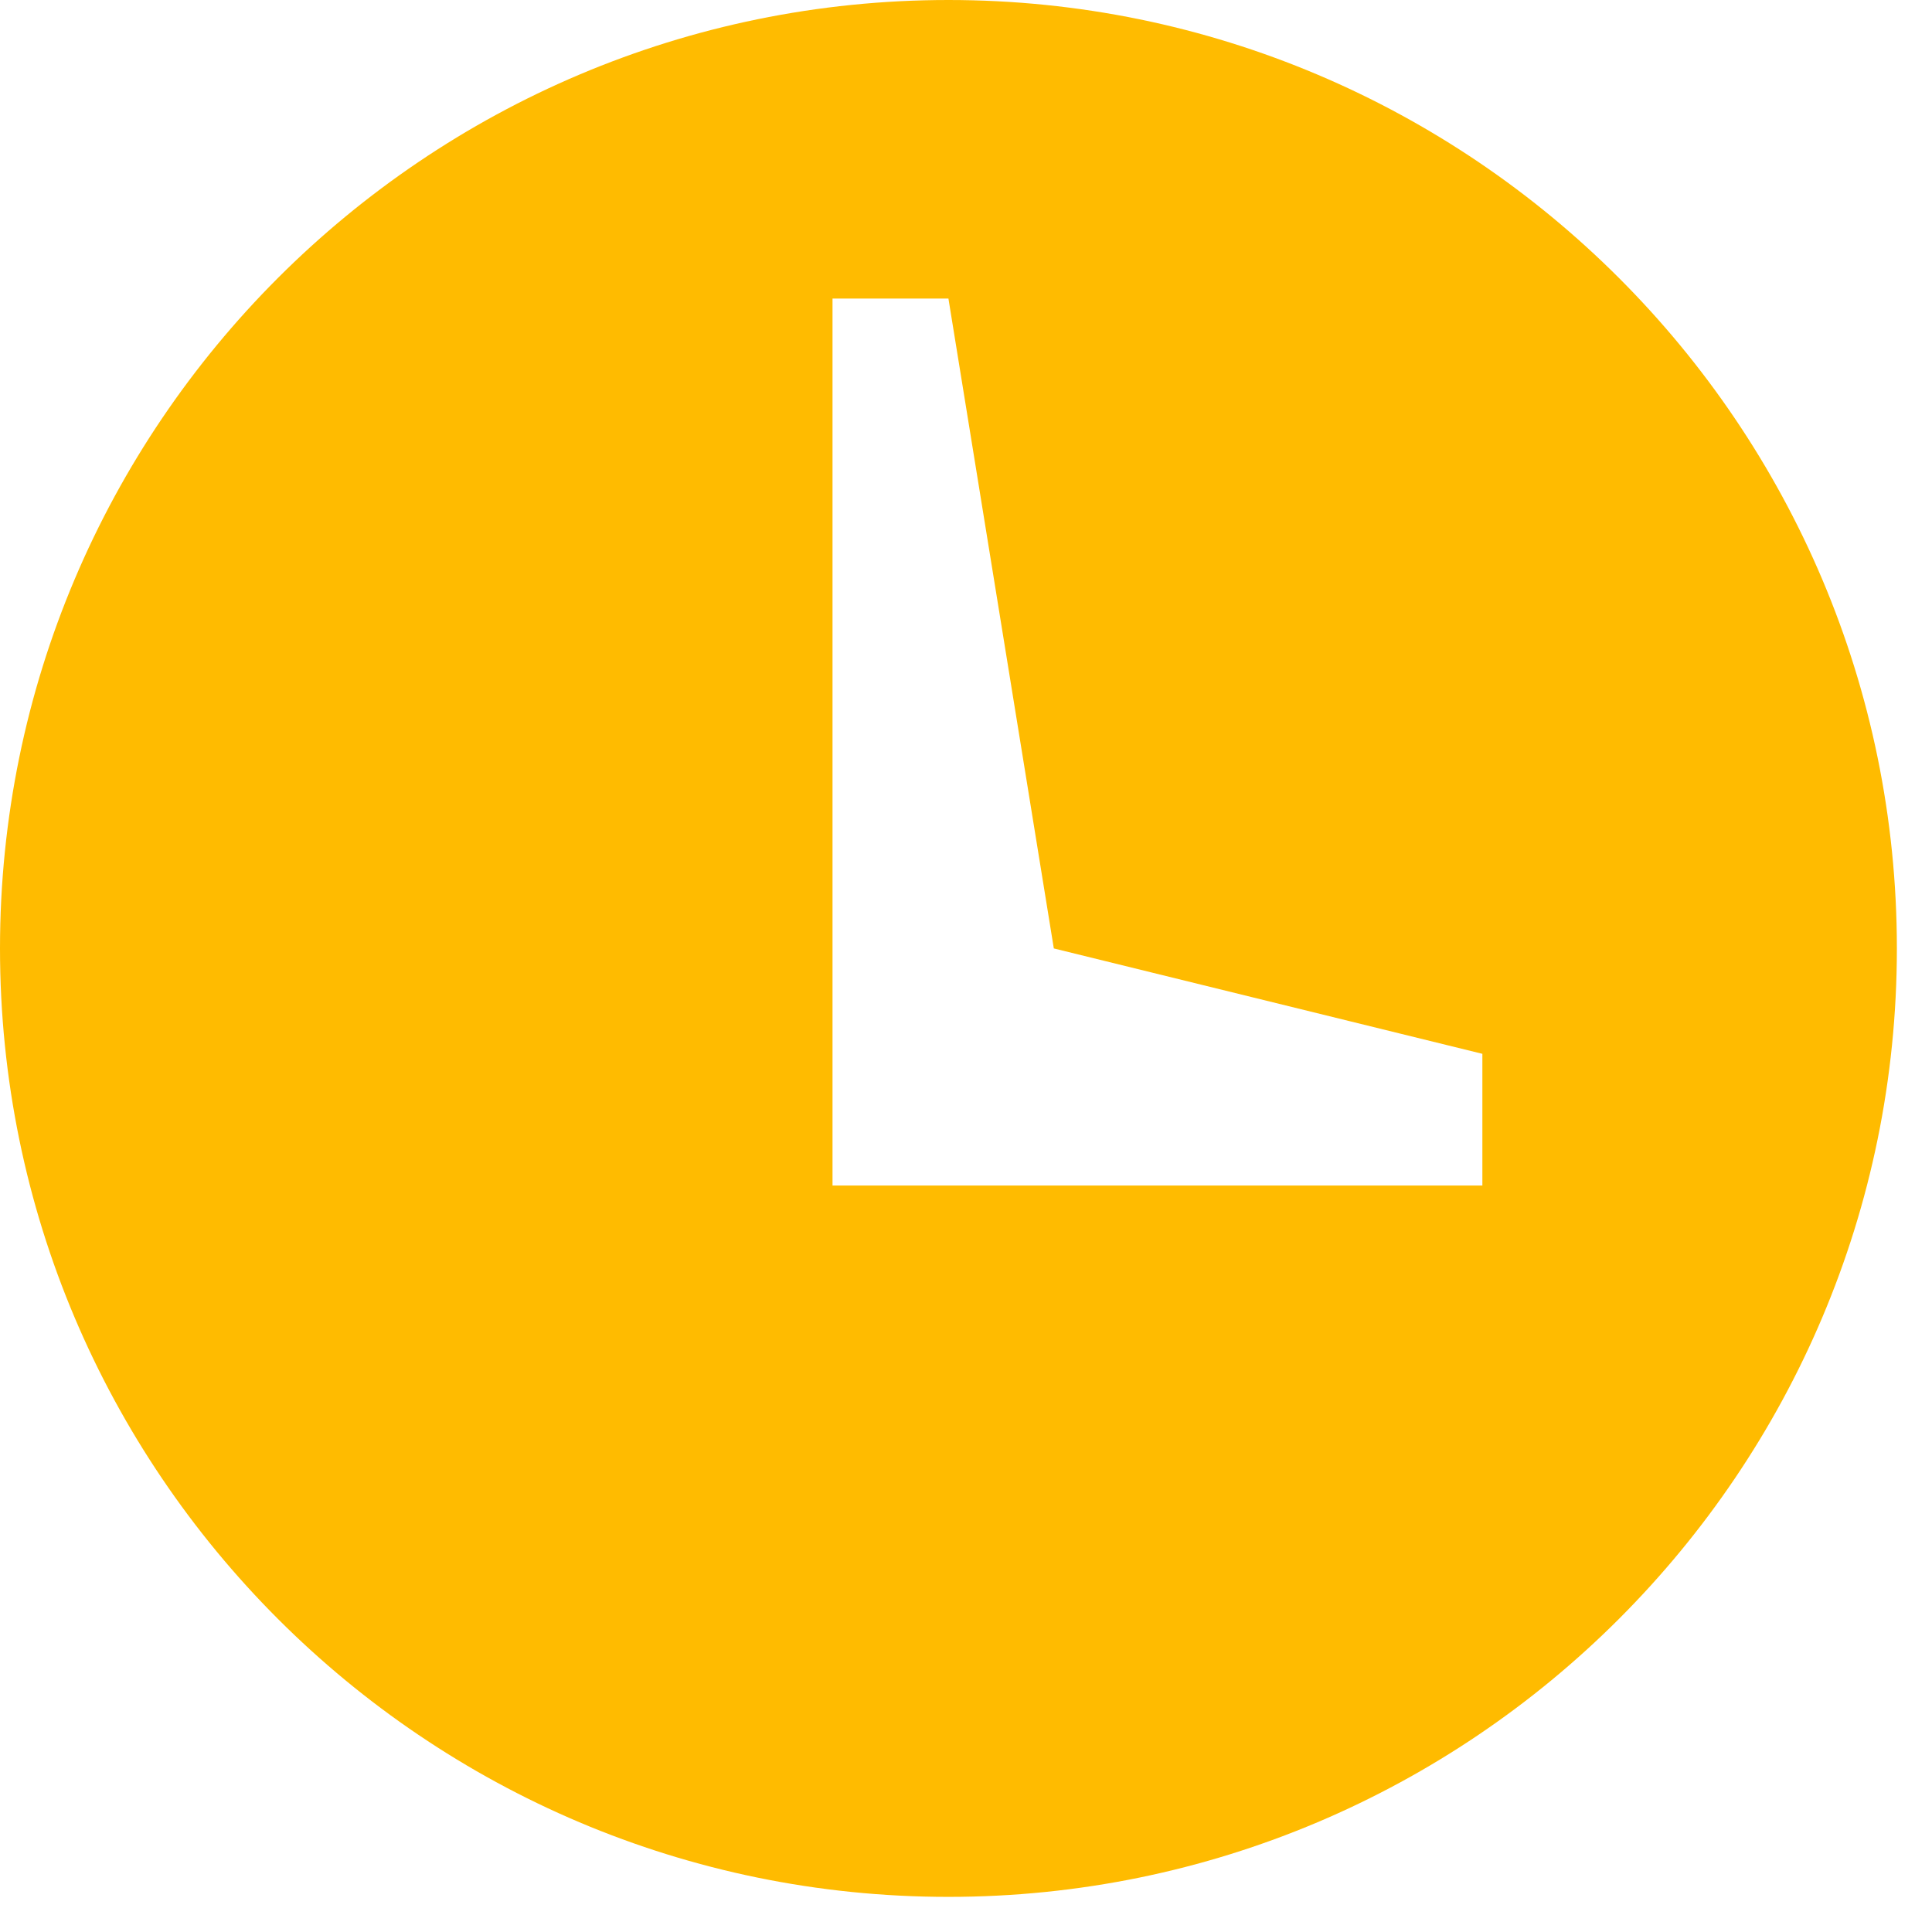
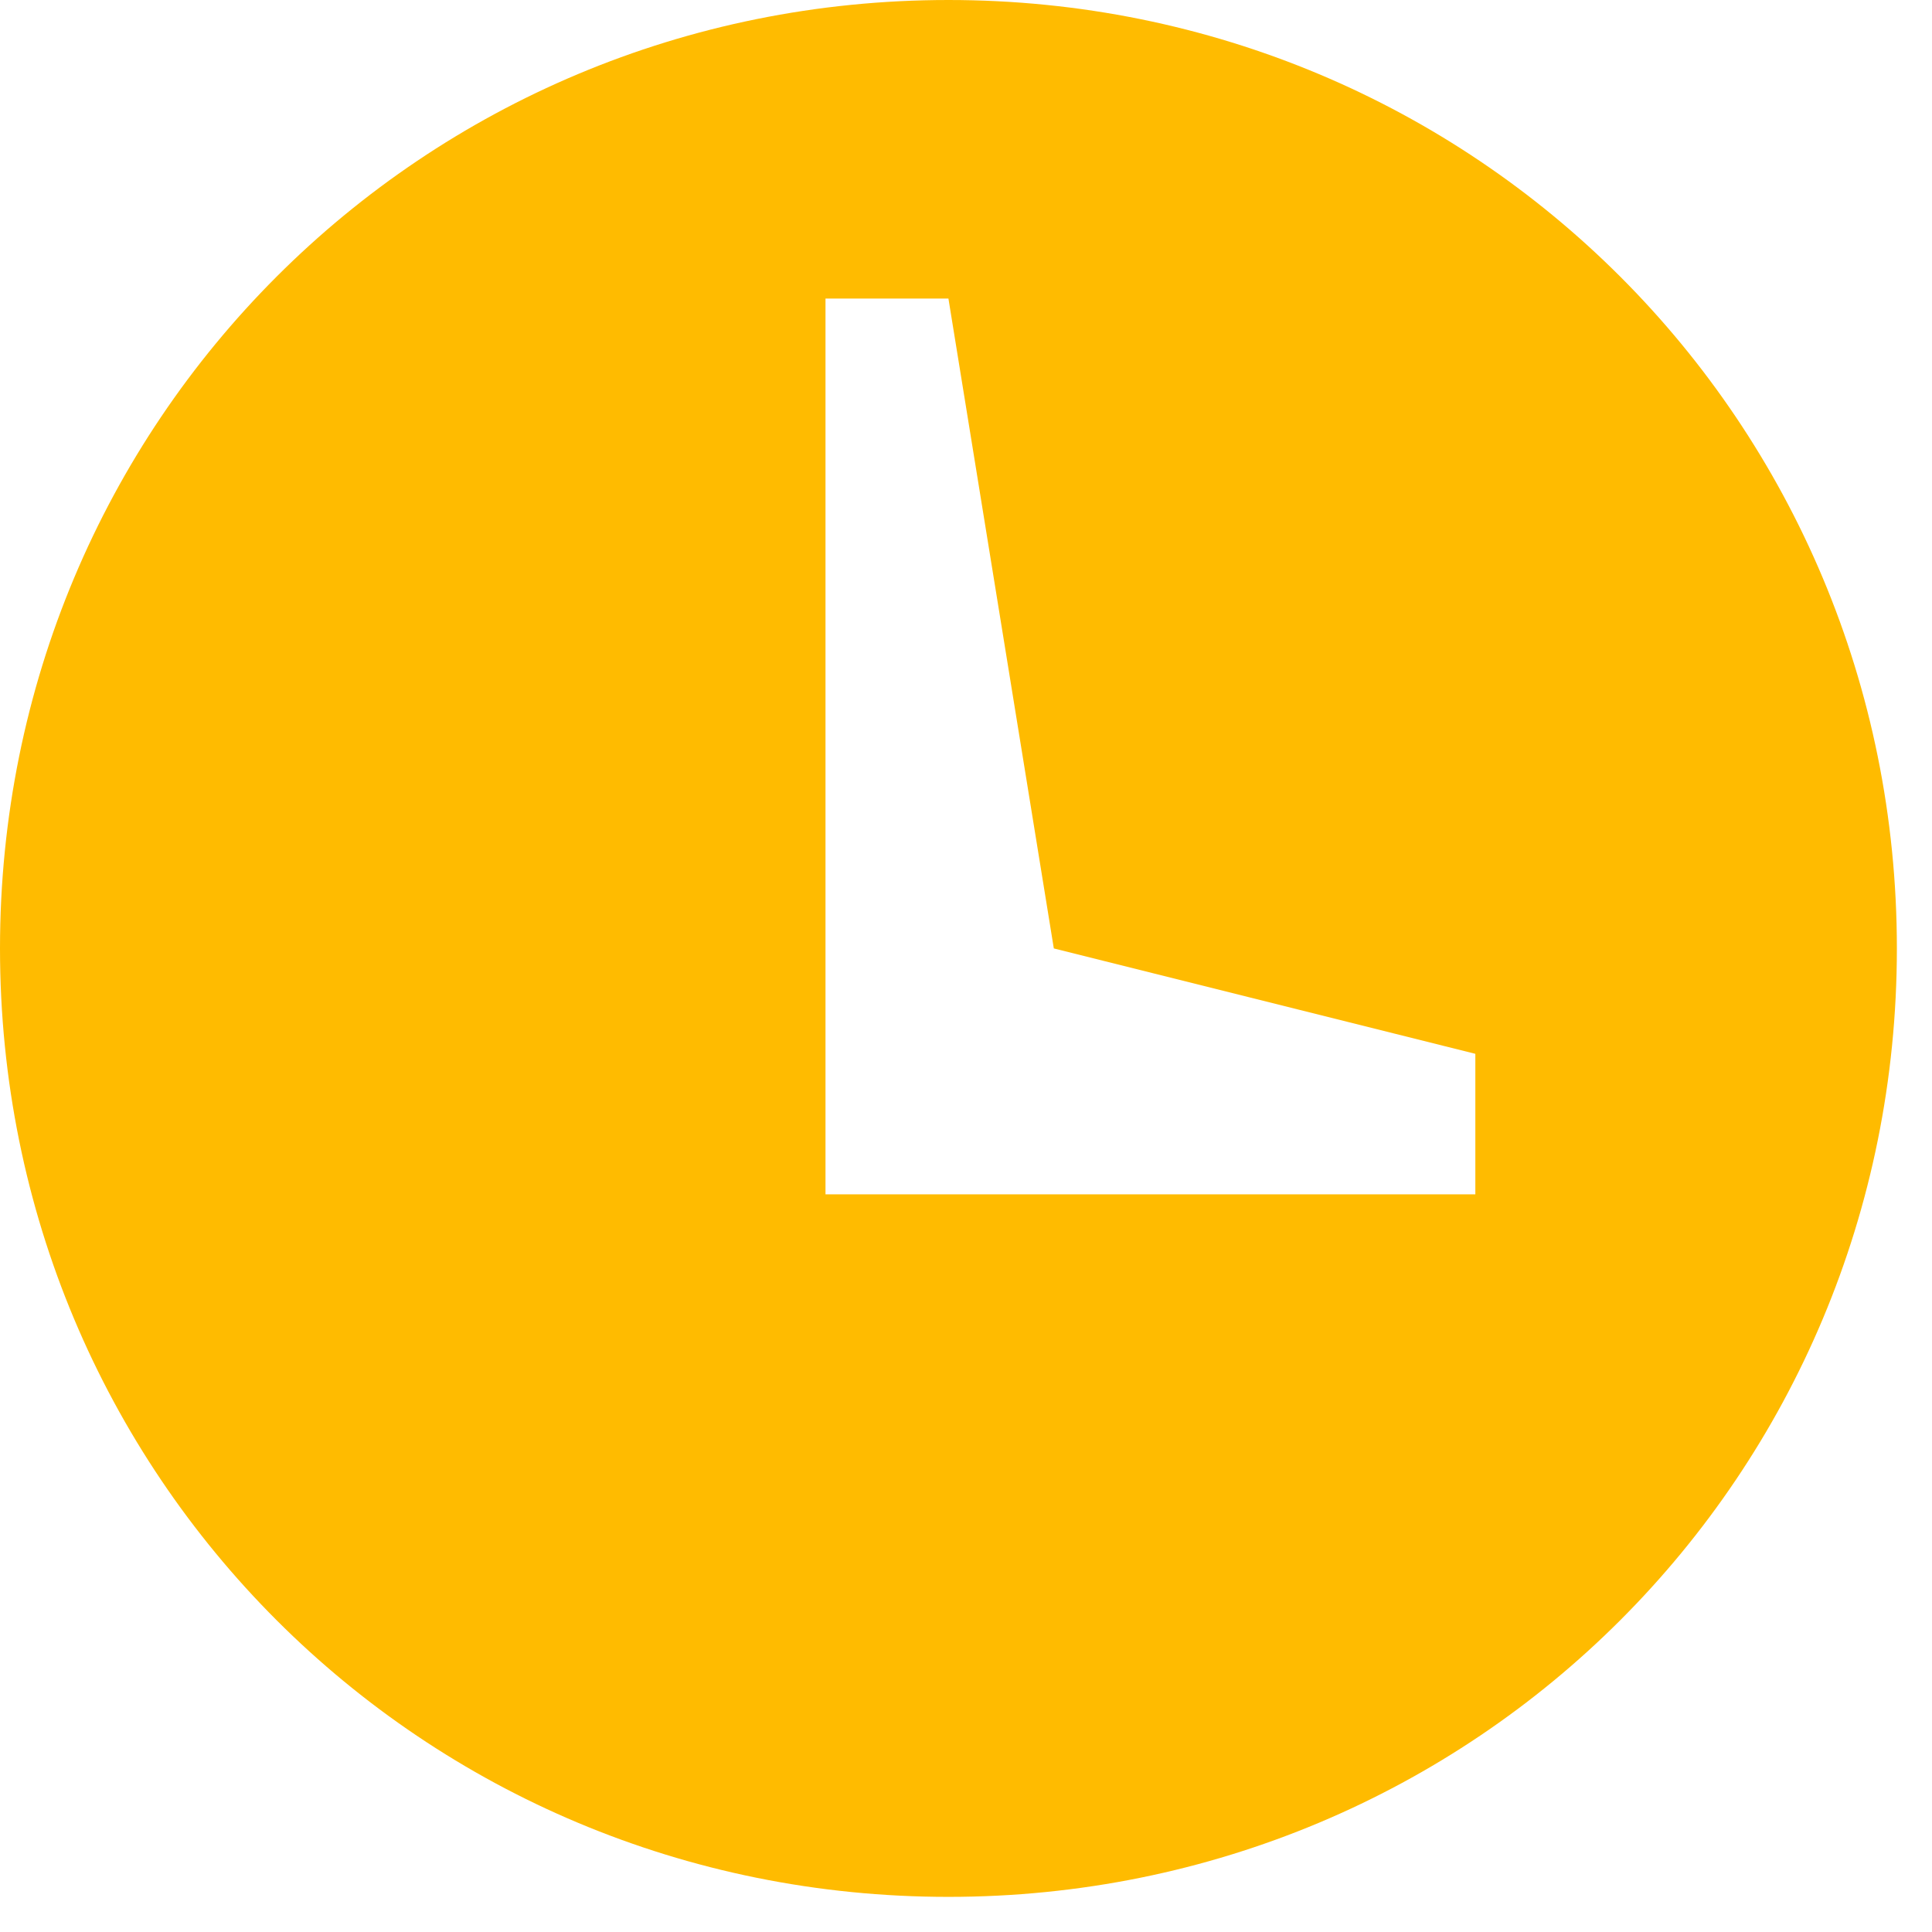
- <svg xmlns="http://www.w3.org/2000/svg" width="11" height="11">
-   <path fill="#fb0" d="M5.4 0c-2.98 0-5.4 2.42-5.4 5.4s2.42 5.4 5.4 5.4 5.4-2.42 5.4-5.4c0-2.98-2.42-5.4-5.4-5.4zm3.04 6.75h-3.7v-5.05h.66l.6 3.7 2.44.6v.75z" />
+ <svg xmlns="http://www.w3.org/2000/svg" width="11" height="11" viewBox="0 0 11 11">
+   <path fill="#fb0" d="M5.4 0c-3 0-5.4 2.4-5.4 5.4s2.4 5.4 5.4 5.4 5.4-2.4 5.4-5.4-2.4-5.4-5.4-5.4zm3 6.8h-3.7v-5.1h.7l.6 3.7 2.4.6v.8z" />
</svg>
